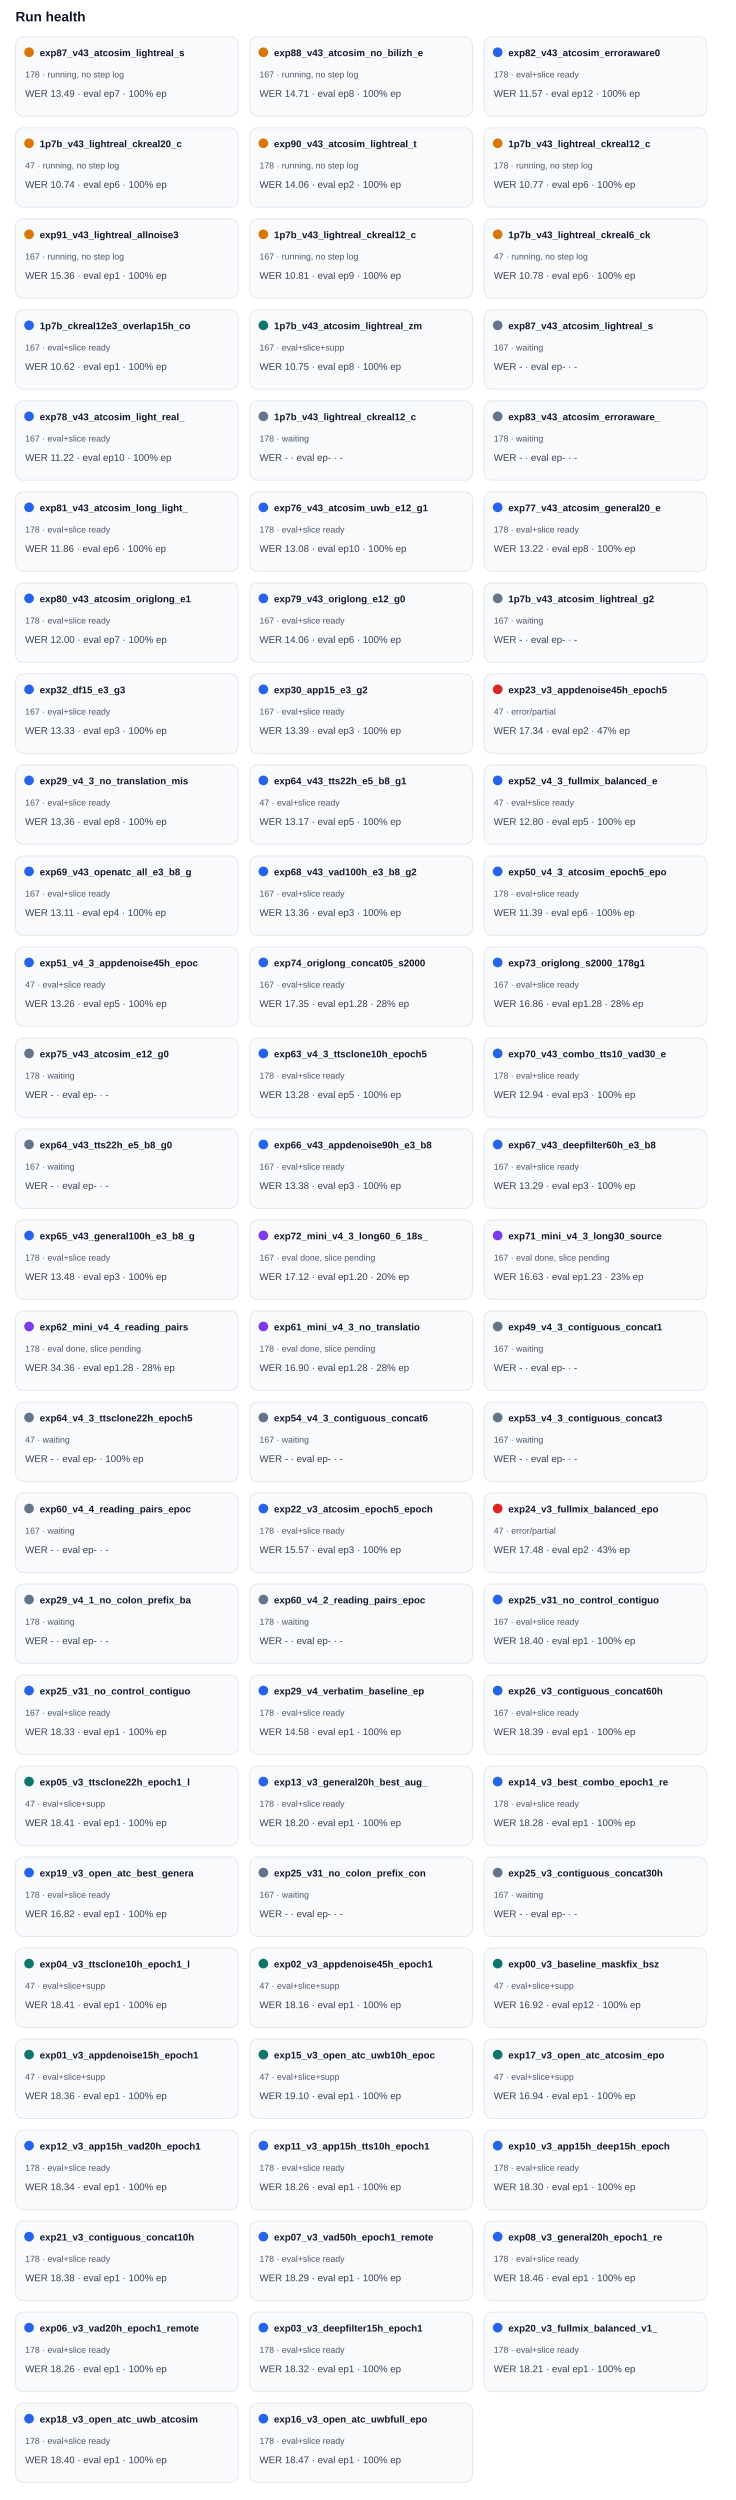
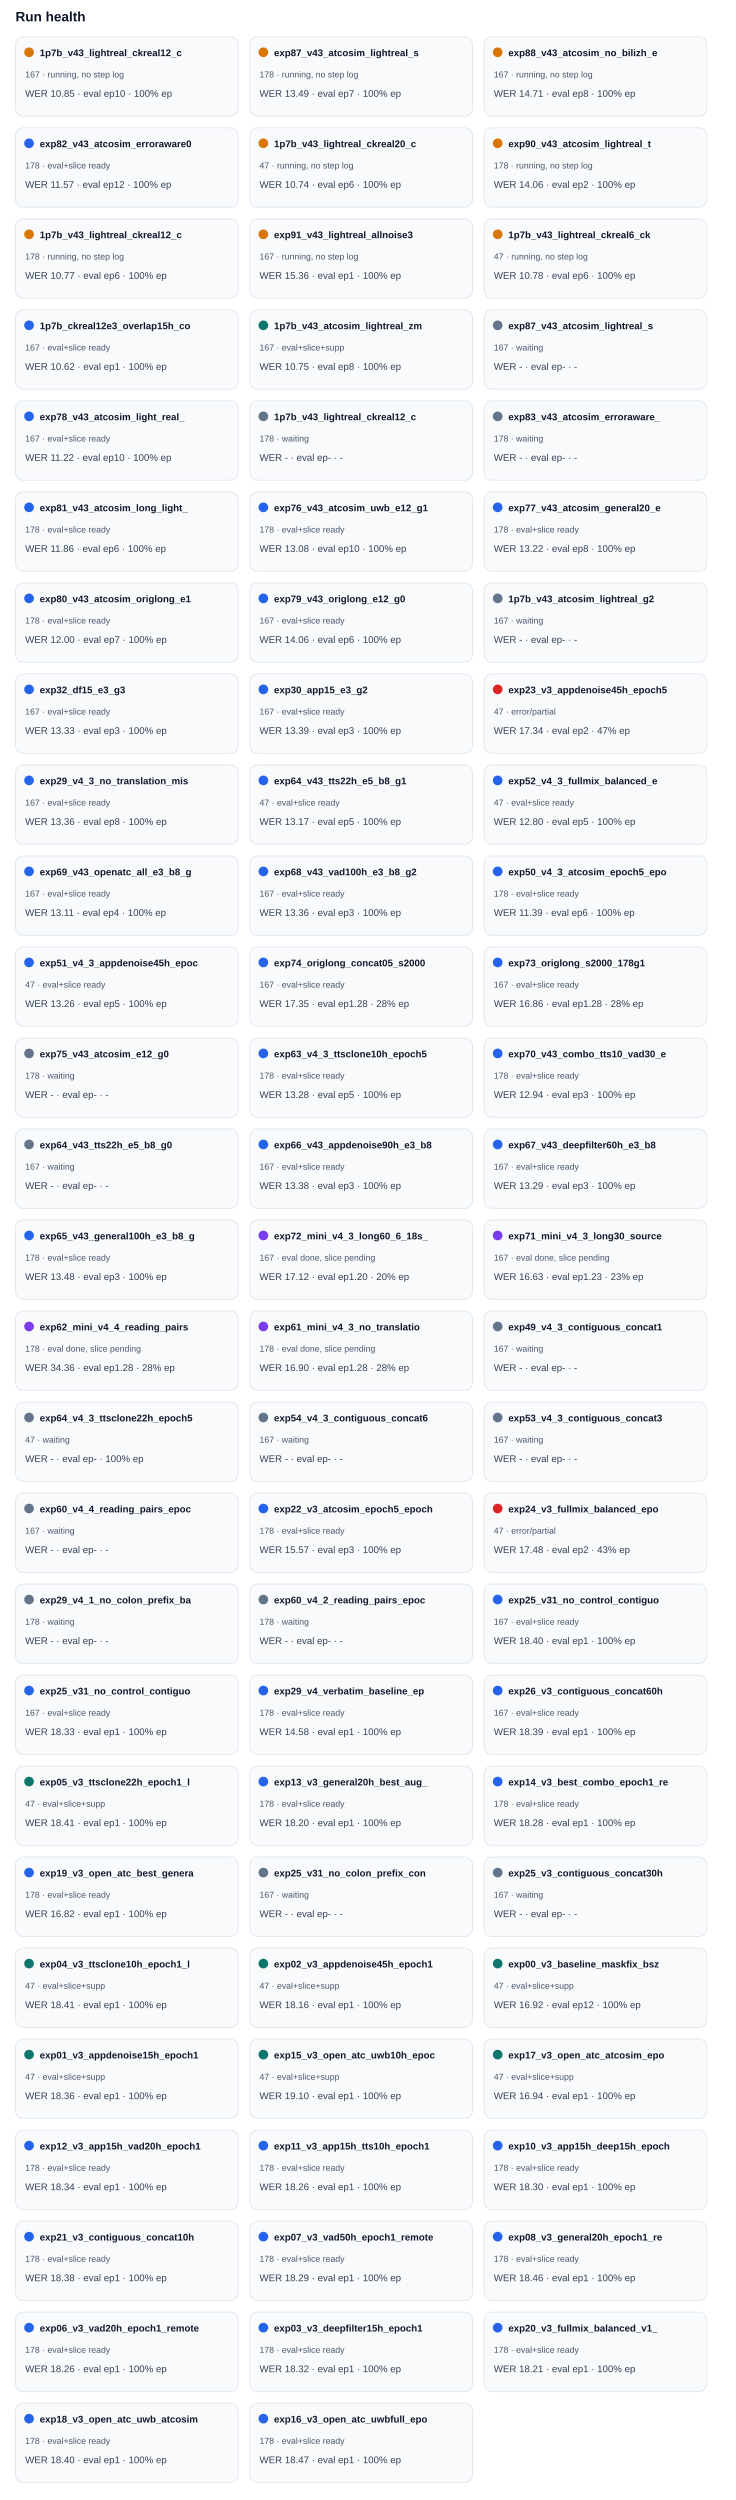
<svg xmlns="http://www.w3.org/2000/svg" width="100%" viewBox="0 0 760 2582" style="max-width:760px;background:#ffffff;border:1px solid #e5e7eb;border-radius:10px;">
  <text x="16.0" y="22.0" font-size="14" fill="#0f172a" text-anchor="start" font-family="Arial, sans-serif" font-weight="700">Run health</text>
  <rect x="16" y="38" width="230" height="82" rx="8" fill="#f8fafc" stroke="#e2e8f0" />
  <circle cx="30" cy="54" r="5" fill="#d97706" />
-   <text x="41.0" y="58.0" font-size="10" fill="#0f172a" text-anchor="start" font-family="Arial, sans-serif" font-weight="700">exp87_v43_atcosim_lightreal_s</text>
-   <text x="26.0" y="80.0" font-size="9" fill="#475569" text-anchor="start" font-family="Arial, sans-serif" font-weight="400">178 · running, no step log</text>
-   <text x="26.0" y="100.0" font-size="10" fill="#334155" text-anchor="start" font-family="Arial, sans-serif" font-weight="400">WER 13.49 · eval ep7 · 100% ep</text>
+   <text x="41.0" y="58.0" font-size="10" fill="#0f172a" text-anchor="start" font-family="Arial, sans-serif" font-weight="700">1p7b_v43_lightreal_ckreal12_c</text>
+   <text x="26.0" y="80.0" font-size="9" fill="#475569" text-anchor="start" font-family="Arial, sans-serif" font-weight="400">167 · running, no step log</text>
+   <text x="26.0" y="100.0" font-size="10" fill="#334155" text-anchor="start" font-family="Arial, sans-serif" font-weight="400">WER 10.85 · eval ep10 · 100% ep</text>
  <rect x="258" y="38" width="230" height="82" rx="8" fill="#f8fafc" stroke="#e2e8f0" />
  <circle cx="272" cy="54" r="5" fill="#d97706" />
-   <text x="283.0" y="58.0" font-size="10" fill="#0f172a" text-anchor="start" font-family="Arial, sans-serif" font-weight="700">exp88_v43_atcosim_no_bilizh_e</text>
-   <text x="268.0" y="80.0" font-size="9" fill="#475569" text-anchor="start" font-family="Arial, sans-serif" font-weight="400">167 · running, no step log</text>
-   <text x="268.0" y="100.0" font-size="10" fill="#334155" text-anchor="start" font-family="Arial, sans-serif" font-weight="400">WER 14.71 · eval ep8 · 100% ep</text>
+   <text x="283.0" y="58.0" font-size="10" fill="#0f172a" text-anchor="start" font-family="Arial, sans-serif" font-weight="700">exp87_v43_atcosim_lightreal_s</text>
+   <text x="268.0" y="80.0" font-size="9" fill="#475569" text-anchor="start" font-family="Arial, sans-serif" font-weight="400">178 · running, no step log</text>
+   <text x="268.0" y="100.0" font-size="10" fill="#334155" text-anchor="start" font-family="Arial, sans-serif" font-weight="400">WER 13.49 · eval ep7 · 100% ep</text>
  <rect x="500" y="38" width="230" height="82" rx="8" fill="#f8fafc" stroke="#e2e8f0" />
-   <circle cx="514" cy="54" r="5" fill="#2563eb" />
-   <text x="525.0" y="58.0" font-size="10" fill="#0f172a" text-anchor="start" font-family="Arial, sans-serif" font-weight="700">exp82_v43_atcosim_erroraware0</text>
-   <text x="510.0" y="80.0" font-size="9" fill="#475569" text-anchor="start" font-family="Arial, sans-serif" font-weight="400">178 · eval+slice ready</text>
-   <text x="510.0" y="100.0" font-size="10" fill="#334155" text-anchor="start" font-family="Arial, sans-serif" font-weight="400">WER 11.57 · eval ep12 · 100% ep</text>
+   <circle cx="514" cy="54" r="5" fill="#d97706" />
+   <text x="525.0" y="58.0" font-size="10" fill="#0f172a" text-anchor="start" font-family="Arial, sans-serif" font-weight="700">exp88_v43_atcosim_no_bilizh_e</text>
+   <text x="510.0" y="80.0" font-size="9" fill="#475569" text-anchor="start" font-family="Arial, sans-serif" font-weight="400">167 · running, no step log</text>
+   <text x="510.0" y="100.0" font-size="10" fill="#334155" text-anchor="start" font-family="Arial, sans-serif" font-weight="400">WER 14.71 · eval ep8 · 100% ep</text>
  <rect x="16" y="132" width="230" height="82" rx="8" fill="#f8fafc" stroke="#e2e8f0" />
-   <circle cx="30" cy="148" r="5" fill="#d97706" />
-   <text x="41.0" y="152.0" font-size="10" fill="#0f172a" text-anchor="start" font-family="Arial, sans-serif" font-weight="700">1p7b_v43_lightreal_ckreal20_c</text>
-   <text x="26.0" y="174.0" font-size="9" fill="#475569" text-anchor="start" font-family="Arial, sans-serif" font-weight="400">47 · running, no step log</text>
-   <text x="26.0" y="194.0" font-size="10" fill="#334155" text-anchor="start" font-family="Arial, sans-serif" font-weight="400">WER 10.74 · eval ep6 · 100% ep</text>
+   <circle cx="30" cy="148" r="5" fill="#2563eb" />
+   <text x="41.0" y="152.0" font-size="10" fill="#0f172a" text-anchor="start" font-family="Arial, sans-serif" font-weight="700">exp82_v43_atcosim_erroraware0</text>
+   <text x="26.0" y="174.0" font-size="9" fill="#475569" text-anchor="start" font-family="Arial, sans-serif" font-weight="400">178 · eval+slice ready</text>
+   <text x="26.0" y="194.0" font-size="10" fill="#334155" text-anchor="start" font-family="Arial, sans-serif" font-weight="400">WER 11.57 · eval ep12 · 100% ep</text>
  <rect x="258" y="132" width="230" height="82" rx="8" fill="#f8fafc" stroke="#e2e8f0" />
  <circle cx="272" cy="148" r="5" fill="#d97706" />
-   <text x="283.0" y="152.0" font-size="10" fill="#0f172a" text-anchor="start" font-family="Arial, sans-serif" font-weight="700">exp90_v43_atcosim_lightreal_t</text>
-   <text x="268.0" y="174.0" font-size="9" fill="#475569" text-anchor="start" font-family="Arial, sans-serif" font-weight="400">178 · running, no step log</text>
-   <text x="268.0" y="194.0" font-size="10" fill="#334155" text-anchor="start" font-family="Arial, sans-serif" font-weight="400">WER 14.06 · eval ep2 · 100% ep</text>
+   <text x="283.0" y="152.0" font-size="10" fill="#0f172a" text-anchor="start" font-family="Arial, sans-serif" font-weight="700">1p7b_v43_lightreal_ckreal20_c</text>
+   <text x="268.0" y="174.0" font-size="9" fill="#475569" text-anchor="start" font-family="Arial, sans-serif" font-weight="400">47 · running, no step log</text>
+   <text x="268.0" y="194.0" font-size="10" fill="#334155" text-anchor="start" font-family="Arial, sans-serif" font-weight="400">WER 10.74 · eval ep6 · 100% ep</text>
  <rect x="500" y="132" width="230" height="82" rx="8" fill="#f8fafc" stroke="#e2e8f0" />
  <circle cx="514" cy="148" r="5" fill="#d97706" />
-   <text x="525.0" y="152.0" font-size="10" fill="#0f172a" text-anchor="start" font-family="Arial, sans-serif" font-weight="700">1p7b_v43_lightreal_ckreal12_c</text>
+   <text x="525.0" y="152.0" font-size="10" fill="#0f172a" text-anchor="start" font-family="Arial, sans-serif" font-weight="700">exp90_v43_atcosim_lightreal_t</text>
  <text x="510.0" y="174.0" font-size="9" fill="#475569" text-anchor="start" font-family="Arial, sans-serif" font-weight="400">178 · running, no step log</text>
-   <text x="510.0" y="194.0" font-size="10" fill="#334155" text-anchor="start" font-family="Arial, sans-serif" font-weight="400">WER 10.77 · eval ep6 · 100% ep</text>
+   <text x="510.0" y="194.0" font-size="10" fill="#334155" text-anchor="start" font-family="Arial, sans-serif" font-weight="400">WER 14.06 · eval ep2 · 100% ep</text>
  <rect x="16" y="226" width="230" height="82" rx="8" fill="#f8fafc" stroke="#e2e8f0" />
  <circle cx="30" cy="242" r="5" fill="#d97706" />
-   <text x="41.0" y="246.0" font-size="10" fill="#0f172a" text-anchor="start" font-family="Arial, sans-serif" font-weight="700">exp91_v43_lightreal_allnoise3</text>
-   <text x="26.0" y="268.0" font-size="9" fill="#475569" text-anchor="start" font-family="Arial, sans-serif" font-weight="400">167 · running, no step log</text>
-   <text x="26.0" y="288.0" font-size="10" fill="#334155" text-anchor="start" font-family="Arial, sans-serif" font-weight="400">WER 15.36 · eval ep1 · 100% ep</text>
+   <text x="41.0" y="246.0" font-size="10" fill="#0f172a" text-anchor="start" font-family="Arial, sans-serif" font-weight="700">1p7b_v43_lightreal_ckreal12_c</text>
+   <text x="26.0" y="268.0" font-size="9" fill="#475569" text-anchor="start" font-family="Arial, sans-serif" font-weight="400">178 · running, no step log</text>
+   <text x="26.0" y="288.0" font-size="10" fill="#334155" text-anchor="start" font-family="Arial, sans-serif" font-weight="400">WER 10.77 · eval ep6 · 100% ep</text>
  <rect x="258" y="226" width="230" height="82" rx="8" fill="#f8fafc" stroke="#e2e8f0" />
  <circle cx="272" cy="242" r="5" fill="#d97706" />
-   <text x="283.0" y="246.0" font-size="10" fill="#0f172a" text-anchor="start" font-family="Arial, sans-serif" font-weight="700">1p7b_v43_lightreal_ckreal12_c</text>
+   <text x="283.0" y="246.0" font-size="10" fill="#0f172a" text-anchor="start" font-family="Arial, sans-serif" font-weight="700">exp91_v43_lightreal_allnoise3</text>
  <text x="268.0" y="268.0" font-size="9" fill="#475569" text-anchor="start" font-family="Arial, sans-serif" font-weight="400">167 · running, no step log</text>
-   <text x="268.0" y="288.0" font-size="10" fill="#334155" text-anchor="start" font-family="Arial, sans-serif" font-weight="400">WER 10.81 · eval ep9 · 100% ep</text>
+   <text x="268.0" y="288.0" font-size="10" fill="#334155" text-anchor="start" font-family="Arial, sans-serif" font-weight="400">WER 15.36 · eval ep1 · 100% ep</text>
  <rect x="500" y="226" width="230" height="82" rx="8" fill="#f8fafc" stroke="#e2e8f0" />
  <circle cx="514" cy="242" r="5" fill="#d97706" />
  <text x="525.0" y="246.0" font-size="10" fill="#0f172a" text-anchor="start" font-family="Arial, sans-serif" font-weight="700">1p7b_v43_lightreal_ckreal6_ck</text>
  <text x="510.0" y="268.0" font-size="9" fill="#475569" text-anchor="start" font-family="Arial, sans-serif" font-weight="400">47 · running, no step log</text>
  <text x="510.0" y="288.0" font-size="10" fill="#334155" text-anchor="start" font-family="Arial, sans-serif" font-weight="400">WER 10.78 · eval ep6 · 100% ep</text>
  <rect x="16" y="320" width="230" height="82" rx="8" fill="#f8fafc" stroke="#e2e8f0" />
  <circle cx="30" cy="336" r="5" fill="#2563eb" />
  <text x="41.0" y="340.0" font-size="10" fill="#0f172a" text-anchor="start" font-family="Arial, sans-serif" font-weight="700">1p7b_ckreal12e3_overlap15h_co</text>
  <text x="26.0" y="362.0" font-size="9" fill="#475569" text-anchor="start" font-family="Arial, sans-serif" font-weight="400">167 · eval+slice ready</text>
  <text x="26.0" y="382.0" font-size="10" fill="#334155" text-anchor="start" font-family="Arial, sans-serif" font-weight="400">WER 10.62 · eval ep1 · 100% ep</text>
  <rect x="258" y="320" width="230" height="82" rx="8" fill="#f8fafc" stroke="#e2e8f0" />
  <circle cx="272" cy="336" r="5" fill="#0f766e" />
  <text x="283.0" y="340.0" font-size="10" fill="#0f172a" text-anchor="start" font-family="Arial, sans-serif" font-weight="700">1p7b_v43_atcosim_lightreal_zm</text>
  <text x="268.0" y="362.0" font-size="9" fill="#475569" text-anchor="start" font-family="Arial, sans-serif" font-weight="400">167 · eval+slice+supp</text>
  <text x="268.0" y="382.0" font-size="10" fill="#334155" text-anchor="start" font-family="Arial, sans-serif" font-weight="400">WER 10.75 · eval ep8 · 100% ep</text>
  <rect x="500" y="320" width="230" height="82" rx="8" fill="#f8fafc" stroke="#e2e8f0" />
  <circle cx="514" cy="336" r="5" fill="#64748b" />
  <text x="525.0" y="340.0" font-size="10" fill="#0f172a" text-anchor="start" font-family="Arial, sans-serif" font-weight="700">exp87_v43_atcosim_lightreal_s</text>
  <text x="510.0" y="362.0" font-size="9" fill="#475569" text-anchor="start" font-family="Arial, sans-serif" font-weight="400">167 · waiting</text>
  <text x="510.0" y="382.0" font-size="10" fill="#334155" text-anchor="start" font-family="Arial, sans-serif" font-weight="400">WER - · eval ep- · -</text>
  <rect x="16" y="414" width="230" height="82" rx="8" fill="#f8fafc" stroke="#e2e8f0" />
  <circle cx="30" cy="430" r="5" fill="#2563eb" />
  <text x="41.0" y="434.0" font-size="10" fill="#0f172a" text-anchor="start" font-family="Arial, sans-serif" font-weight="700">exp78_v43_atcosim_light_real_</text>
  <text x="26.0" y="456.0" font-size="9" fill="#475569" text-anchor="start" font-family="Arial, sans-serif" font-weight="400">167 · eval+slice ready</text>
  <text x="26.0" y="476.0" font-size="10" fill="#334155" text-anchor="start" font-family="Arial, sans-serif" font-weight="400">WER 11.22 · eval ep10 · 100% ep</text>
  <rect x="258" y="414" width="230" height="82" rx="8" fill="#f8fafc" stroke="#e2e8f0" />
  <circle cx="272" cy="430" r="5" fill="#64748b" />
  <text x="283.0" y="434.0" font-size="10" fill="#0f172a" text-anchor="start" font-family="Arial, sans-serif" font-weight="700">1p7b_v43_lightreal_ckreal12_c</text>
  <text x="268.0" y="456.0" font-size="9" fill="#475569" text-anchor="start" font-family="Arial, sans-serif" font-weight="400">178 · waiting</text>
  <text x="268.0" y="476.0" font-size="10" fill="#334155" text-anchor="start" font-family="Arial, sans-serif" font-weight="400">WER - · eval ep- · -</text>
  <rect x="500" y="414" width="230" height="82" rx="8" fill="#f8fafc" stroke="#e2e8f0" />
  <circle cx="514" cy="430" r="5" fill="#64748b" />
  <text x="525.0" y="434.0" font-size="10" fill="#0f172a" text-anchor="start" font-family="Arial, sans-serif" font-weight="700">exp83_v43_atcosim_erroraware_</text>
  <text x="510.0" y="456.0" font-size="9" fill="#475569" text-anchor="start" font-family="Arial, sans-serif" font-weight="400">178 · waiting</text>
  <text x="510.0" y="476.0" font-size="10" fill="#334155" text-anchor="start" font-family="Arial, sans-serif" font-weight="400">WER - · eval ep- · -</text>
  <rect x="16" y="508" width="230" height="82" rx="8" fill="#f8fafc" stroke="#e2e8f0" />
  <circle cx="30" cy="524" r="5" fill="#2563eb" />
  <text x="41.0" y="528.0" font-size="10" fill="#0f172a" text-anchor="start" font-family="Arial, sans-serif" font-weight="700">exp81_v43_atcosim_long_light_</text>
  <text x="26.0" y="550.0" font-size="9" fill="#475569" text-anchor="start" font-family="Arial, sans-serif" font-weight="400">178 · eval+slice ready</text>
  <text x="26.0" y="570.0" font-size="10" fill="#334155" text-anchor="start" font-family="Arial, sans-serif" font-weight="400">WER 11.86 · eval ep6 · 100% ep</text>
  <rect x="258" y="508" width="230" height="82" rx="8" fill="#f8fafc" stroke="#e2e8f0" />
  <circle cx="272" cy="524" r="5" fill="#2563eb" />
  <text x="283.0" y="528.0" font-size="10" fill="#0f172a" text-anchor="start" font-family="Arial, sans-serif" font-weight="700">exp76_v43_atcosim_uwb_e12_g1</text>
  <text x="268.0" y="550.0" font-size="9" fill="#475569" text-anchor="start" font-family="Arial, sans-serif" font-weight="400">178 · eval+slice ready</text>
  <text x="268.0" y="570.0" font-size="10" fill="#334155" text-anchor="start" font-family="Arial, sans-serif" font-weight="400">WER 13.08 · eval ep10 · 100% ep</text>
  <rect x="500" y="508" width="230" height="82" rx="8" fill="#f8fafc" stroke="#e2e8f0" />
  <circle cx="514" cy="524" r="5" fill="#2563eb" />
  <text x="525.0" y="528.0" font-size="10" fill="#0f172a" text-anchor="start" font-family="Arial, sans-serif" font-weight="700">exp77_v43_atcosim_general20_e</text>
  <text x="510.0" y="550.0" font-size="9" fill="#475569" text-anchor="start" font-family="Arial, sans-serif" font-weight="400">178 · eval+slice ready</text>
  <text x="510.0" y="570.0" font-size="10" fill="#334155" text-anchor="start" font-family="Arial, sans-serif" font-weight="400">WER 13.22 · eval ep8 · 100% ep</text>
  <rect x="16" y="602" width="230" height="82" rx="8" fill="#f8fafc" stroke="#e2e8f0" />
  <circle cx="30" cy="618" r="5" fill="#2563eb" />
  <text x="41.0" y="622.0" font-size="10" fill="#0f172a" text-anchor="start" font-family="Arial, sans-serif" font-weight="700">exp80_v43_atcosim_origlong_e1</text>
  <text x="26.0" y="644.0" font-size="9" fill="#475569" text-anchor="start" font-family="Arial, sans-serif" font-weight="400">178 · eval+slice ready</text>
  <text x="26.0" y="664.0" font-size="10" fill="#334155" text-anchor="start" font-family="Arial, sans-serif" font-weight="400">WER 12.00 · eval ep7 · 100% ep</text>
  <rect x="258" y="602" width="230" height="82" rx="8" fill="#f8fafc" stroke="#e2e8f0" />
  <circle cx="272" cy="618" r="5" fill="#2563eb" />
  <text x="283.0" y="622.0" font-size="10" fill="#0f172a" text-anchor="start" font-family="Arial, sans-serif" font-weight="700">exp79_v43_origlong_e12_g0</text>
  <text x="268.0" y="644.0" font-size="9" fill="#475569" text-anchor="start" font-family="Arial, sans-serif" font-weight="400">167 · eval+slice ready</text>
  <text x="268.0" y="664.0" font-size="10" fill="#334155" text-anchor="start" font-family="Arial, sans-serif" font-weight="400">WER 14.06 · eval ep6 · 100% ep</text>
  <rect x="500" y="602" width="230" height="82" rx="8" fill="#f8fafc" stroke="#e2e8f0" />
  <circle cx="514" cy="618" r="5" fill="#64748b" />
  <text x="525.0" y="622.0" font-size="10" fill="#0f172a" text-anchor="start" font-family="Arial, sans-serif" font-weight="700">1p7b_v43_atcosim_lightreal_g2</text>
  <text x="510.0" y="644.0" font-size="9" fill="#475569" text-anchor="start" font-family="Arial, sans-serif" font-weight="400">167 · waiting</text>
  <text x="510.0" y="664.0" font-size="10" fill="#334155" text-anchor="start" font-family="Arial, sans-serif" font-weight="400">WER - · eval ep- · -</text>
  <rect x="16" y="696" width="230" height="82" rx="8" fill="#f8fafc" stroke="#e2e8f0" />
  <circle cx="30" cy="712" r="5" fill="#2563eb" />
  <text x="41.0" y="716.0" font-size="10" fill="#0f172a" text-anchor="start" font-family="Arial, sans-serif" font-weight="700">exp32_df15_e3_g3</text>
  <text x="26.0" y="738.0" font-size="9" fill="#475569" text-anchor="start" font-family="Arial, sans-serif" font-weight="400">167 · eval+slice ready</text>
  <text x="26.0" y="758.0" font-size="10" fill="#334155" text-anchor="start" font-family="Arial, sans-serif" font-weight="400">WER 13.33 · eval ep3 · 100% ep</text>
  <rect x="258" y="696" width="230" height="82" rx="8" fill="#f8fafc" stroke="#e2e8f0" />
  <circle cx="272" cy="712" r="5" fill="#2563eb" />
  <text x="283.0" y="716.0" font-size="10" fill="#0f172a" text-anchor="start" font-family="Arial, sans-serif" font-weight="700">exp30_app15_e3_g2</text>
  <text x="268.0" y="738.0" font-size="9" fill="#475569" text-anchor="start" font-family="Arial, sans-serif" font-weight="400">167 · eval+slice ready</text>
  <text x="268.0" y="758.0" font-size="10" fill="#334155" text-anchor="start" font-family="Arial, sans-serif" font-weight="400">WER 13.39 · eval ep3 · 100% ep</text>
  <rect x="500" y="696" width="230" height="82" rx="8" fill="#f8fafc" stroke="#e2e8f0" />
  <circle cx="514" cy="712" r="5" fill="#dc2626" />
  <text x="525.0" y="716.0" font-size="10" fill="#0f172a" text-anchor="start" font-family="Arial, sans-serif" font-weight="700">exp23_v3_appdenoise45h_epoch5</text>
  <text x="510.0" y="738.0" font-size="9" fill="#475569" text-anchor="start" font-family="Arial, sans-serif" font-weight="400">47 · error/partial</text>
  <text x="510.0" y="758.0" font-size="10" fill="#334155" text-anchor="start" font-family="Arial, sans-serif" font-weight="400">WER 17.34 · eval ep2 · 47% ep</text>
  <rect x="16" y="790" width="230" height="82" rx="8" fill="#f8fafc" stroke="#e2e8f0" />
  <circle cx="30" cy="806" r="5" fill="#2563eb" />
  <text x="41.0" y="810.0" font-size="10" fill="#0f172a" text-anchor="start" font-family="Arial, sans-serif" font-weight="700">exp29_v4_3_no_translation_mis</text>
  <text x="26.0" y="832.0" font-size="9" fill="#475569" text-anchor="start" font-family="Arial, sans-serif" font-weight="400">167 · eval+slice ready</text>
  <text x="26.0" y="852.0" font-size="10" fill="#334155" text-anchor="start" font-family="Arial, sans-serif" font-weight="400">WER 13.36 · eval ep8 · 100% ep</text>
  <rect x="258" y="790" width="230" height="82" rx="8" fill="#f8fafc" stroke="#e2e8f0" />
  <circle cx="272" cy="806" r="5" fill="#2563eb" />
  <text x="283.0" y="810.0" font-size="10" fill="#0f172a" text-anchor="start" font-family="Arial, sans-serif" font-weight="700">exp64_v43_tts22h_e5_b8_g1</text>
  <text x="268.0" y="832.0" font-size="9" fill="#475569" text-anchor="start" font-family="Arial, sans-serif" font-weight="400">47 · eval+slice ready</text>
  <text x="268.0" y="852.0" font-size="10" fill="#334155" text-anchor="start" font-family="Arial, sans-serif" font-weight="400">WER 13.17 · eval ep5 · 100% ep</text>
  <rect x="500" y="790" width="230" height="82" rx="8" fill="#f8fafc" stroke="#e2e8f0" />
  <circle cx="514" cy="806" r="5" fill="#2563eb" />
  <text x="525.0" y="810.0" font-size="10" fill="#0f172a" text-anchor="start" font-family="Arial, sans-serif" font-weight="700">exp52_v4_3_fullmix_balanced_e</text>
  <text x="510.0" y="832.0" font-size="9" fill="#475569" text-anchor="start" font-family="Arial, sans-serif" font-weight="400">47 · eval+slice ready</text>
  <text x="510.0" y="852.0" font-size="10" fill="#334155" text-anchor="start" font-family="Arial, sans-serif" font-weight="400">WER 12.80 · eval ep5 · 100% ep</text>
  <rect x="16" y="884" width="230" height="82" rx="8" fill="#f8fafc" stroke="#e2e8f0" />
  <circle cx="30" cy="900" r="5" fill="#2563eb" />
  <text x="41.0" y="904.0" font-size="10" fill="#0f172a" text-anchor="start" font-family="Arial, sans-serif" font-weight="700">exp69_v43_openatc_all_e3_b8_g</text>
  <text x="26.0" y="926.0" font-size="9" fill="#475569" text-anchor="start" font-family="Arial, sans-serif" font-weight="400">167 · eval+slice ready</text>
  <text x="26.0" y="946.0" font-size="10" fill="#334155" text-anchor="start" font-family="Arial, sans-serif" font-weight="400">WER 13.11 · eval ep4 · 100% ep</text>
  <rect x="258" y="884" width="230" height="82" rx="8" fill="#f8fafc" stroke="#e2e8f0" />
  <circle cx="272" cy="900" r="5" fill="#2563eb" />
  <text x="283.0" y="904.0" font-size="10" fill="#0f172a" text-anchor="start" font-family="Arial, sans-serif" font-weight="700">exp68_v43_vad100h_e3_b8_g2</text>
  <text x="268.0" y="926.0" font-size="9" fill="#475569" text-anchor="start" font-family="Arial, sans-serif" font-weight="400">167 · eval+slice ready</text>
  <text x="268.0" y="946.0" font-size="10" fill="#334155" text-anchor="start" font-family="Arial, sans-serif" font-weight="400">WER 13.36 · eval ep3 · 100% ep</text>
  <rect x="500" y="884" width="230" height="82" rx="8" fill="#f8fafc" stroke="#e2e8f0" />
  <circle cx="514" cy="900" r="5" fill="#2563eb" />
  <text x="525.0" y="904.0" font-size="10" fill="#0f172a" text-anchor="start" font-family="Arial, sans-serif" font-weight="700">exp50_v4_3_atcosim_epoch5_epo</text>
  <text x="510.0" y="926.0" font-size="9" fill="#475569" text-anchor="start" font-family="Arial, sans-serif" font-weight="400">178 · eval+slice ready</text>
  <text x="510.0" y="946.0" font-size="10" fill="#334155" text-anchor="start" font-family="Arial, sans-serif" font-weight="400">WER 11.39 · eval ep6 · 100% ep</text>
  <rect x="16" y="978" width="230" height="82" rx="8" fill="#f8fafc" stroke="#e2e8f0" />
  <circle cx="30" cy="994" r="5" fill="#2563eb" />
  <text x="41.0" y="998.0" font-size="10" fill="#0f172a" text-anchor="start" font-family="Arial, sans-serif" font-weight="700">exp51_v4_3_appdenoise45h_epoc</text>
  <text x="26.0" y="1020.0" font-size="9" fill="#475569" text-anchor="start" font-family="Arial, sans-serif" font-weight="400">47 · eval+slice ready</text>
  <text x="26.0" y="1040.0" font-size="10" fill="#334155" text-anchor="start" font-family="Arial, sans-serif" font-weight="400">WER 13.26 · eval ep5 · 100% ep</text>
  <rect x="258" y="978" width="230" height="82" rx="8" fill="#f8fafc" stroke="#e2e8f0" />
  <circle cx="272" cy="994" r="5" fill="#2563eb" />
  <text x="283.0" y="998.0" font-size="10" fill="#0f172a" text-anchor="start" font-family="Arial, sans-serif" font-weight="700">exp74_origlong_concat05_s2000</text>
  <text x="268.0" y="1020.0" font-size="9" fill="#475569" text-anchor="start" font-family="Arial, sans-serif" font-weight="400">167 · eval+slice ready</text>
  <text x="268.0" y="1040.0" font-size="10" fill="#334155" text-anchor="start" font-family="Arial, sans-serif" font-weight="400">WER 17.35 · eval ep1.28 · 28% ep</text>
  <rect x="500" y="978" width="230" height="82" rx="8" fill="#f8fafc" stroke="#e2e8f0" />
  <circle cx="514" cy="994" r="5" fill="#2563eb" />
  <text x="525.0" y="998.0" font-size="10" fill="#0f172a" text-anchor="start" font-family="Arial, sans-serif" font-weight="700">exp73_origlong_s2000_178g1</text>
  <text x="510.0" y="1020.0" font-size="9" fill="#475569" text-anchor="start" font-family="Arial, sans-serif" font-weight="400">167 · eval+slice ready</text>
  <text x="510.0" y="1040.0" font-size="10" fill="#334155" text-anchor="start" font-family="Arial, sans-serif" font-weight="400">WER 16.86 · eval ep1.28 · 28% ep</text>
  <rect x="16" y="1072" width="230" height="82" rx="8" fill="#f8fafc" stroke="#e2e8f0" />
  <circle cx="30" cy="1088" r="5" fill="#64748b" />
  <text x="41.0" y="1092.0" font-size="10" fill="#0f172a" text-anchor="start" font-family="Arial, sans-serif" font-weight="700">exp75_v43_atcosim_e12_g0</text>
  <text x="26.0" y="1114.0" font-size="9" fill="#475569" text-anchor="start" font-family="Arial, sans-serif" font-weight="400">178 · waiting</text>
  <text x="26.0" y="1134.0" font-size="10" fill="#334155" text-anchor="start" font-family="Arial, sans-serif" font-weight="400">WER - · eval ep- · -</text>
  <rect x="258" y="1072" width="230" height="82" rx="8" fill="#f8fafc" stroke="#e2e8f0" />
  <circle cx="272" cy="1088" r="5" fill="#2563eb" />
  <text x="283.0" y="1092.0" font-size="10" fill="#0f172a" text-anchor="start" font-family="Arial, sans-serif" font-weight="700">exp63_v4_3_ttsclone10h_epoch5</text>
  <text x="268.0" y="1114.0" font-size="9" fill="#475569" text-anchor="start" font-family="Arial, sans-serif" font-weight="400">178 · eval+slice ready</text>
  <text x="268.0" y="1134.0" font-size="10" fill="#334155" text-anchor="start" font-family="Arial, sans-serif" font-weight="400">WER 13.28 · eval ep5 · 100% ep</text>
  <rect x="500" y="1072" width="230" height="82" rx="8" fill="#f8fafc" stroke="#e2e8f0" />
  <circle cx="514" cy="1088" r="5" fill="#2563eb" />
  <text x="525.0" y="1092.0" font-size="10" fill="#0f172a" text-anchor="start" font-family="Arial, sans-serif" font-weight="700">exp70_v43_combo_tts10_vad30_e</text>
  <text x="510.0" y="1114.0" font-size="9" fill="#475569" text-anchor="start" font-family="Arial, sans-serif" font-weight="400">178 · eval+slice ready</text>
  <text x="510.0" y="1134.0" font-size="10" fill="#334155" text-anchor="start" font-family="Arial, sans-serif" font-weight="400">WER 12.94 · eval ep3 · 100% ep</text>
  <rect x="16" y="1166" width="230" height="82" rx="8" fill="#f8fafc" stroke="#e2e8f0" />
  <circle cx="30" cy="1182" r="5" fill="#64748b" />
  <text x="41.0" y="1186.0" font-size="10" fill="#0f172a" text-anchor="start" font-family="Arial, sans-serif" font-weight="700">exp64_v43_tts22h_e5_b8_g0</text>
  <text x="26.0" y="1208.0" font-size="9" fill="#475569" text-anchor="start" font-family="Arial, sans-serif" font-weight="400">167 · waiting</text>
  <text x="26.0" y="1228.0" font-size="10" fill="#334155" text-anchor="start" font-family="Arial, sans-serif" font-weight="400">WER - · eval ep- · -</text>
  <rect x="258" y="1166" width="230" height="82" rx="8" fill="#f8fafc" stroke="#e2e8f0" />
  <circle cx="272" cy="1182" r="5" fill="#2563eb" />
  <text x="283.0" y="1186.0" font-size="10" fill="#0f172a" text-anchor="start" font-family="Arial, sans-serif" font-weight="700">exp66_v43_appdenoise90h_e3_b8</text>
  <text x="268.0" y="1208.0" font-size="9" fill="#475569" text-anchor="start" font-family="Arial, sans-serif" font-weight="400">167 · eval+slice ready</text>
  <text x="268.0" y="1228.0" font-size="10" fill="#334155" text-anchor="start" font-family="Arial, sans-serif" font-weight="400">WER 13.38 · eval ep3 · 100% ep</text>
  <rect x="500" y="1166" width="230" height="82" rx="8" fill="#f8fafc" stroke="#e2e8f0" />
  <circle cx="514" cy="1182" r="5" fill="#2563eb" />
  <text x="525.0" y="1186.0" font-size="10" fill="#0f172a" text-anchor="start" font-family="Arial, sans-serif" font-weight="700">exp67_v43_deepfilter60h_e3_b8</text>
  <text x="510.0" y="1208.0" font-size="9" fill="#475569" text-anchor="start" font-family="Arial, sans-serif" font-weight="400">167 · eval+slice ready</text>
  <text x="510.0" y="1228.0" font-size="10" fill="#334155" text-anchor="start" font-family="Arial, sans-serif" font-weight="400">WER 13.29 · eval ep3 · 100% ep</text>
  <rect x="16" y="1260" width="230" height="82" rx="8" fill="#f8fafc" stroke="#e2e8f0" />
  <circle cx="30" cy="1276" r="5" fill="#2563eb" />
  <text x="41.0" y="1280.0" font-size="10" fill="#0f172a" text-anchor="start" font-family="Arial, sans-serif" font-weight="700">exp65_v43_general100h_e3_b8_g</text>
  <text x="26.0" y="1302.0" font-size="9" fill="#475569" text-anchor="start" font-family="Arial, sans-serif" font-weight="400">178 · eval+slice ready</text>
  <text x="26.0" y="1322.0" font-size="10" fill="#334155" text-anchor="start" font-family="Arial, sans-serif" font-weight="400">WER 13.48 · eval ep3 · 100% ep</text>
  <rect x="258" y="1260" width="230" height="82" rx="8" fill="#f8fafc" stroke="#e2e8f0" />
  <circle cx="272" cy="1276" r="5" fill="#7c3aed" />
  <text x="283.0" y="1280.0" font-size="10" fill="#0f172a" text-anchor="start" font-family="Arial, sans-serif" font-weight="700">exp72_mini_v4_3_long60_6_18s_</text>
  <text x="268.0" y="1302.0" font-size="9" fill="#475569" text-anchor="start" font-family="Arial, sans-serif" font-weight="400">167 · eval done, slice pending</text>
  <text x="268.0" y="1322.0" font-size="10" fill="#334155" text-anchor="start" font-family="Arial, sans-serif" font-weight="400">WER 17.12 · eval ep1.20 · 20% ep</text>
  <rect x="500" y="1260" width="230" height="82" rx="8" fill="#f8fafc" stroke="#e2e8f0" />
  <circle cx="514" cy="1276" r="5" fill="#7c3aed" />
  <text x="525.0" y="1280.0" font-size="10" fill="#0f172a" text-anchor="start" font-family="Arial, sans-serif" font-weight="700">exp71_mini_v4_3_long30_source</text>
  <text x="510.0" y="1302.0" font-size="9" fill="#475569" text-anchor="start" font-family="Arial, sans-serif" font-weight="400">167 · eval done, slice pending</text>
  <text x="510.0" y="1322.0" font-size="10" fill="#334155" text-anchor="start" font-family="Arial, sans-serif" font-weight="400">WER 16.63 · eval ep1.23 · 23% ep</text>
  <rect x="16" y="1354" width="230" height="82" rx="8" fill="#f8fafc" stroke="#e2e8f0" />
  <circle cx="30" cy="1370" r="5" fill="#7c3aed" />
  <text x="41.0" y="1374.0" font-size="10" fill="#0f172a" text-anchor="start" font-family="Arial, sans-serif" font-weight="700">exp62_mini_v4_4_reading_pairs</text>
  <text x="26.0" y="1396.0" font-size="9" fill="#475569" text-anchor="start" font-family="Arial, sans-serif" font-weight="400">178 · eval done, slice pending</text>
  <text x="26.0" y="1416.0" font-size="10" fill="#334155" text-anchor="start" font-family="Arial, sans-serif" font-weight="400">WER 34.36 · eval ep1.28 · 28% ep</text>
  <rect x="258" y="1354" width="230" height="82" rx="8" fill="#f8fafc" stroke="#e2e8f0" />
  <circle cx="272" cy="1370" r="5" fill="#7c3aed" />
  <text x="283.0" y="1374.0" font-size="10" fill="#0f172a" text-anchor="start" font-family="Arial, sans-serif" font-weight="700">exp61_mini_v4_3_no_translatio</text>
  <text x="268.0" y="1396.0" font-size="9" fill="#475569" text-anchor="start" font-family="Arial, sans-serif" font-weight="400">178 · eval done, slice pending</text>
  <text x="268.0" y="1416.0" font-size="10" fill="#334155" text-anchor="start" font-family="Arial, sans-serif" font-weight="400">WER 16.90 · eval ep1.28 · 28% ep</text>
  <rect x="500" y="1354" width="230" height="82" rx="8" fill="#f8fafc" stroke="#e2e8f0" />
  <circle cx="514" cy="1370" r="5" fill="#64748b" />
  <text x="525.0" y="1374.0" font-size="10" fill="#0f172a" text-anchor="start" font-family="Arial, sans-serif" font-weight="700">exp49_v4_3_contiguous_concat1</text>
  <text x="510.0" y="1396.0" font-size="9" fill="#475569" text-anchor="start" font-family="Arial, sans-serif" font-weight="400">167 · waiting</text>
  <text x="510.0" y="1416.0" font-size="10" fill="#334155" text-anchor="start" font-family="Arial, sans-serif" font-weight="400">WER - · eval ep- · -</text>
  <rect x="16" y="1448" width="230" height="82" rx="8" fill="#f8fafc" stroke="#e2e8f0" />
  <circle cx="30" cy="1464" r="5" fill="#64748b" />
  <text x="41.0" y="1468.0" font-size="10" fill="#0f172a" text-anchor="start" font-family="Arial, sans-serif" font-weight="700">exp64_v4_3_ttsclone22h_epoch5</text>
  <text x="26.0" y="1490.0" font-size="9" fill="#475569" text-anchor="start" font-family="Arial, sans-serif" font-weight="400">47 · waiting</text>
  <text x="26.0" y="1510.0" font-size="10" fill="#334155" text-anchor="start" font-family="Arial, sans-serif" font-weight="400">WER - · eval ep- · 100% ep</text>
  <rect x="258" y="1448" width="230" height="82" rx="8" fill="#f8fafc" stroke="#e2e8f0" />
  <circle cx="272" cy="1464" r="5" fill="#64748b" />
  <text x="283.0" y="1468.0" font-size="10" fill="#0f172a" text-anchor="start" font-family="Arial, sans-serif" font-weight="700">exp54_v4_3_contiguous_concat6</text>
  <text x="268.0" y="1490.0" font-size="9" fill="#475569" text-anchor="start" font-family="Arial, sans-serif" font-weight="400">167 · waiting</text>
  <text x="268.0" y="1510.0" font-size="10" fill="#334155" text-anchor="start" font-family="Arial, sans-serif" font-weight="400">WER - · eval ep- · -</text>
  <rect x="500" y="1448" width="230" height="82" rx="8" fill="#f8fafc" stroke="#e2e8f0" />
  <circle cx="514" cy="1464" r="5" fill="#64748b" />
  <text x="525.0" y="1468.0" font-size="10" fill="#0f172a" text-anchor="start" font-family="Arial, sans-serif" font-weight="700">exp53_v4_3_contiguous_concat3</text>
  <text x="510.0" y="1490.0" font-size="9" fill="#475569" text-anchor="start" font-family="Arial, sans-serif" font-weight="400">167 · waiting</text>
  <text x="510.0" y="1510.0" font-size="10" fill="#334155" text-anchor="start" font-family="Arial, sans-serif" font-weight="400">WER - · eval ep- · -</text>
  <rect x="16" y="1542" width="230" height="82" rx="8" fill="#f8fafc" stroke="#e2e8f0" />
  <circle cx="30" cy="1558" r="5" fill="#64748b" />
  <text x="41.0" y="1562.0" font-size="10" fill="#0f172a" text-anchor="start" font-family="Arial, sans-serif" font-weight="700">exp60_v4_4_reading_pairs_epoc</text>
  <text x="26.0" y="1584.0" font-size="9" fill="#475569" text-anchor="start" font-family="Arial, sans-serif" font-weight="400">167 · waiting</text>
  <text x="26.0" y="1604.0" font-size="10" fill="#334155" text-anchor="start" font-family="Arial, sans-serif" font-weight="400">WER - · eval ep- · -</text>
  <rect x="258" y="1542" width="230" height="82" rx="8" fill="#f8fafc" stroke="#e2e8f0" />
  <circle cx="272" cy="1558" r="5" fill="#2563eb" />
  <text x="283.0" y="1562.0" font-size="10" fill="#0f172a" text-anchor="start" font-family="Arial, sans-serif" font-weight="700">exp22_v3_atcosim_epoch5_epoch</text>
  <text x="268.0" y="1584.0" font-size="9" fill="#475569" text-anchor="start" font-family="Arial, sans-serif" font-weight="400">178 · eval+slice ready</text>
  <text x="268.0" y="1604.0" font-size="10" fill="#334155" text-anchor="start" font-family="Arial, sans-serif" font-weight="400">WER 15.57 · eval ep3 · 100% ep</text>
  <rect x="500" y="1542" width="230" height="82" rx="8" fill="#f8fafc" stroke="#e2e8f0" />
  <circle cx="514" cy="1558" r="5" fill="#dc2626" />
  <text x="525.0" y="1562.0" font-size="10" fill="#0f172a" text-anchor="start" font-family="Arial, sans-serif" font-weight="700">exp24_v3_fullmix_balanced_epo</text>
  <text x="510.0" y="1584.0" font-size="9" fill="#475569" text-anchor="start" font-family="Arial, sans-serif" font-weight="400">47 · error/partial</text>
  <text x="510.0" y="1604.0" font-size="10" fill="#334155" text-anchor="start" font-family="Arial, sans-serif" font-weight="400">WER 17.48 · eval ep2 · 43% ep</text>
  <rect x="16" y="1636" width="230" height="82" rx="8" fill="#f8fafc" stroke="#e2e8f0" />
  <circle cx="30" cy="1652" r="5" fill="#64748b" />
  <text x="41.0" y="1656.0" font-size="10" fill="#0f172a" text-anchor="start" font-family="Arial, sans-serif" font-weight="700">exp29_v4_1_no_colon_prefix_ba</text>
  <text x="26.0" y="1678.0" font-size="9" fill="#475569" text-anchor="start" font-family="Arial, sans-serif" font-weight="400">178 · waiting</text>
  <text x="26.0" y="1698.0" font-size="10" fill="#334155" text-anchor="start" font-family="Arial, sans-serif" font-weight="400">WER - · eval ep- · -</text>
  <rect x="258" y="1636" width="230" height="82" rx="8" fill="#f8fafc" stroke="#e2e8f0" />
  <circle cx="272" cy="1652" r="5" fill="#64748b" />
  <text x="283.0" y="1656.0" font-size="10" fill="#0f172a" text-anchor="start" font-family="Arial, sans-serif" font-weight="700">exp60_v4_2_reading_pairs_epoc</text>
  <text x="268.0" y="1678.0" font-size="9" fill="#475569" text-anchor="start" font-family="Arial, sans-serif" font-weight="400">178 · waiting</text>
  <text x="268.0" y="1698.0" font-size="10" fill="#334155" text-anchor="start" font-family="Arial, sans-serif" font-weight="400">WER - · eval ep- · -</text>
  <rect x="500" y="1636" width="230" height="82" rx="8" fill="#f8fafc" stroke="#e2e8f0" />
  <circle cx="514" cy="1652" r="5" fill="#2563eb" />
  <text x="525.0" y="1656.0" font-size="10" fill="#0f172a" text-anchor="start" font-family="Arial, sans-serif" font-weight="700">exp25_v31_no_control_contiguo</text>
  <text x="510.0" y="1678.0" font-size="9" fill="#475569" text-anchor="start" font-family="Arial, sans-serif" font-weight="400">167 · eval+slice ready</text>
  <text x="510.0" y="1698.0" font-size="10" fill="#334155" text-anchor="start" font-family="Arial, sans-serif" font-weight="400">WER 18.40 · eval ep1 · 100% ep</text>
  <rect x="16" y="1730" width="230" height="82" rx="8" fill="#f8fafc" stroke="#e2e8f0" />
  <circle cx="30" cy="1746" r="5" fill="#2563eb" />
  <text x="41.0" y="1750.0" font-size="10" fill="#0f172a" text-anchor="start" font-family="Arial, sans-serif" font-weight="700">exp25_v31_no_control_contiguo</text>
  <text x="26.0" y="1772.0" font-size="9" fill="#475569" text-anchor="start" font-family="Arial, sans-serif" font-weight="400">167 · eval+slice ready</text>
  <text x="26.0" y="1792.0" font-size="10" fill="#334155" text-anchor="start" font-family="Arial, sans-serif" font-weight="400">WER 18.33 · eval ep1 · 100% ep</text>
  <rect x="258" y="1730" width="230" height="82" rx="8" fill="#f8fafc" stroke="#e2e8f0" />
  <circle cx="272" cy="1746" r="5" fill="#2563eb" />
  <text x="283.0" y="1750.0" font-size="10" fill="#0f172a" text-anchor="start" font-family="Arial, sans-serif" font-weight="700">exp29_v4_verbatim_baseline_ep</text>
  <text x="268.0" y="1772.0" font-size="9" fill="#475569" text-anchor="start" font-family="Arial, sans-serif" font-weight="400">178 · eval+slice ready</text>
  <text x="268.0" y="1792.0" font-size="10" fill="#334155" text-anchor="start" font-family="Arial, sans-serif" font-weight="400">WER 14.58 · eval ep1 · 100% ep</text>
  <rect x="500" y="1730" width="230" height="82" rx="8" fill="#f8fafc" stroke="#e2e8f0" />
  <circle cx="514" cy="1746" r="5" fill="#2563eb" />
  <text x="525.0" y="1750.0" font-size="10" fill="#0f172a" text-anchor="start" font-family="Arial, sans-serif" font-weight="700">exp26_v3_contiguous_concat60h</text>
  <text x="510.0" y="1772.0" font-size="9" fill="#475569" text-anchor="start" font-family="Arial, sans-serif" font-weight="400">167 · eval+slice ready</text>
  <text x="510.0" y="1792.0" font-size="10" fill="#334155" text-anchor="start" font-family="Arial, sans-serif" font-weight="400">WER 18.39 · eval ep1 · 100% ep</text>
  <rect x="16" y="1824" width="230" height="82" rx="8" fill="#f8fafc" stroke="#e2e8f0" />
  <circle cx="30" cy="1840" r="5" fill="#0f766e" />
  <text x="41.0" y="1844.0" font-size="10" fill="#0f172a" text-anchor="start" font-family="Arial, sans-serif" font-weight="700">exp05_v3_ttsclone22h_epoch1_l</text>
  <text x="26.0" y="1866.0" font-size="9" fill="#475569" text-anchor="start" font-family="Arial, sans-serif" font-weight="400">47 · eval+slice+supp</text>
  <text x="26.0" y="1886.0" font-size="10" fill="#334155" text-anchor="start" font-family="Arial, sans-serif" font-weight="400">WER 18.41 · eval ep1 · 100% ep</text>
  <rect x="258" y="1824" width="230" height="82" rx="8" fill="#f8fafc" stroke="#e2e8f0" />
  <circle cx="272" cy="1840" r="5" fill="#2563eb" />
  <text x="283.0" y="1844.0" font-size="10" fill="#0f172a" text-anchor="start" font-family="Arial, sans-serif" font-weight="700">exp13_v3_general20h_best_aug_</text>
  <text x="268.0" y="1866.0" font-size="9" fill="#475569" text-anchor="start" font-family="Arial, sans-serif" font-weight="400">178 · eval+slice ready</text>
  <text x="268.0" y="1886.0" font-size="10" fill="#334155" text-anchor="start" font-family="Arial, sans-serif" font-weight="400">WER 18.20 · eval ep1 · 100% ep</text>
  <rect x="500" y="1824" width="230" height="82" rx="8" fill="#f8fafc" stroke="#e2e8f0" />
  <circle cx="514" cy="1840" r="5" fill="#2563eb" />
  <text x="525.0" y="1844.0" font-size="10" fill="#0f172a" text-anchor="start" font-family="Arial, sans-serif" font-weight="700">exp14_v3_best_combo_epoch1_re</text>
  <text x="510.0" y="1866.0" font-size="9" fill="#475569" text-anchor="start" font-family="Arial, sans-serif" font-weight="400">178 · eval+slice ready</text>
  <text x="510.0" y="1886.0" font-size="10" fill="#334155" text-anchor="start" font-family="Arial, sans-serif" font-weight="400">WER 18.28 · eval ep1 · 100% ep</text>
  <rect x="16" y="1918" width="230" height="82" rx="8" fill="#f8fafc" stroke="#e2e8f0" />
  <circle cx="30" cy="1934" r="5" fill="#2563eb" />
  <text x="41.0" y="1938.0" font-size="10" fill="#0f172a" text-anchor="start" font-family="Arial, sans-serif" font-weight="700">exp19_v3_open_atc_best_genera</text>
  <text x="26.0" y="1960.0" font-size="9" fill="#475569" text-anchor="start" font-family="Arial, sans-serif" font-weight="400">178 · eval+slice ready</text>
  <text x="26.0" y="1980.0" font-size="10" fill="#334155" text-anchor="start" font-family="Arial, sans-serif" font-weight="400">WER 16.82 · eval ep1 · 100% ep</text>
  <rect x="258" y="1918" width="230" height="82" rx="8" fill="#f8fafc" stroke="#e2e8f0" />
  <circle cx="272" cy="1934" r="5" fill="#64748b" />
  <text x="283.0" y="1938.0" font-size="10" fill="#0f172a" text-anchor="start" font-family="Arial, sans-serif" font-weight="700">exp25_v31_no_colon_prefix_con</text>
  <text x="268.0" y="1960.0" font-size="9" fill="#475569" text-anchor="start" font-family="Arial, sans-serif" font-weight="400">167 · waiting</text>
  <text x="268.0" y="1980.0" font-size="10" fill="#334155" text-anchor="start" font-family="Arial, sans-serif" font-weight="400">WER - · eval ep- · -</text>
  <rect x="500" y="1918" width="230" height="82" rx="8" fill="#f8fafc" stroke="#e2e8f0" />
  <circle cx="514" cy="1934" r="5" fill="#64748b" />
  <text x="525.0" y="1938.0" font-size="10" fill="#0f172a" text-anchor="start" font-family="Arial, sans-serif" font-weight="700">exp25_v3_contiguous_concat30h</text>
  <text x="510.0" y="1960.0" font-size="9" fill="#475569" text-anchor="start" font-family="Arial, sans-serif" font-weight="400">167 · waiting</text>
  <text x="510.0" y="1980.0" font-size="10" fill="#334155" text-anchor="start" font-family="Arial, sans-serif" font-weight="400">WER - · eval ep- · -</text>
  <rect x="16" y="2012" width="230" height="82" rx="8" fill="#f8fafc" stroke="#e2e8f0" />
  <circle cx="30" cy="2028" r="5" fill="#0f766e" />
  <text x="41.0" y="2032.0" font-size="10" fill="#0f172a" text-anchor="start" font-family="Arial, sans-serif" font-weight="700">exp04_v3_ttsclone10h_epoch1_l</text>
  <text x="26.0" y="2054.0" font-size="9" fill="#475569" text-anchor="start" font-family="Arial, sans-serif" font-weight="400">47 · eval+slice+supp</text>
  <text x="26.0" y="2074.0" font-size="10" fill="#334155" text-anchor="start" font-family="Arial, sans-serif" font-weight="400">WER 18.41 · eval ep1 · 100% ep</text>
  <rect x="258" y="2012" width="230" height="82" rx="8" fill="#f8fafc" stroke="#e2e8f0" />
  <circle cx="272" cy="2028" r="5" fill="#0f766e" />
  <text x="283.0" y="2032.0" font-size="10" fill="#0f172a" text-anchor="start" font-family="Arial, sans-serif" font-weight="700">exp02_v3_appdenoise45h_epoch1</text>
  <text x="268.0" y="2054.0" font-size="9" fill="#475569" text-anchor="start" font-family="Arial, sans-serif" font-weight="400">47 · eval+slice+supp</text>
  <text x="268.0" y="2074.0" font-size="10" fill="#334155" text-anchor="start" font-family="Arial, sans-serif" font-weight="400">WER 18.16 · eval ep1 · 100% ep</text>
  <rect x="500" y="2012" width="230" height="82" rx="8" fill="#f8fafc" stroke="#e2e8f0" />
  <circle cx="514" cy="2028" r="5" fill="#0f766e" />
  <text x="525.0" y="2032.0" font-size="10" fill="#0f172a" text-anchor="start" font-family="Arial, sans-serif" font-weight="700">exp00_v3_baseline_maskfix_bsz</text>
  <text x="510.0" y="2054.0" font-size="9" fill="#475569" text-anchor="start" font-family="Arial, sans-serif" font-weight="400">47 · eval+slice+supp</text>
  <text x="510.0" y="2074.0" font-size="10" fill="#334155" text-anchor="start" font-family="Arial, sans-serif" font-weight="400">WER 16.92 · eval ep12 · 100% ep</text>
  <rect x="16" y="2106" width="230" height="82" rx="8" fill="#f8fafc" stroke="#e2e8f0" />
  <circle cx="30" cy="2122" r="5" fill="#0f766e" />
  <text x="41.0" y="2126.0" font-size="10" fill="#0f172a" text-anchor="start" font-family="Arial, sans-serif" font-weight="700">exp01_v3_appdenoise15h_epoch1</text>
  <text x="26.0" y="2148.0" font-size="9" fill="#475569" text-anchor="start" font-family="Arial, sans-serif" font-weight="400">47 · eval+slice+supp</text>
  <text x="26.0" y="2168.0" font-size="10" fill="#334155" text-anchor="start" font-family="Arial, sans-serif" font-weight="400">WER 18.36 · eval ep1 · 100% ep</text>
  <rect x="258" y="2106" width="230" height="82" rx="8" fill="#f8fafc" stroke="#e2e8f0" />
  <circle cx="272" cy="2122" r="5" fill="#0f766e" />
  <text x="283.0" y="2126.0" font-size="10" fill="#0f172a" text-anchor="start" font-family="Arial, sans-serif" font-weight="700">exp15_v3_open_atc_uwb10h_epoc</text>
  <text x="268.0" y="2148.0" font-size="9" fill="#475569" text-anchor="start" font-family="Arial, sans-serif" font-weight="400">47 · eval+slice+supp</text>
  <text x="268.0" y="2168.0" font-size="10" fill="#334155" text-anchor="start" font-family="Arial, sans-serif" font-weight="400">WER 19.10 · eval ep1 · 100% ep</text>
  <rect x="500" y="2106" width="230" height="82" rx="8" fill="#f8fafc" stroke="#e2e8f0" />
  <circle cx="514" cy="2122" r="5" fill="#0f766e" />
  <text x="525.0" y="2126.0" font-size="10" fill="#0f172a" text-anchor="start" font-family="Arial, sans-serif" font-weight="700">exp17_v3_open_atc_atcosim_epo</text>
  <text x="510.0" y="2148.0" font-size="9" fill="#475569" text-anchor="start" font-family="Arial, sans-serif" font-weight="400">47 · eval+slice+supp</text>
  <text x="510.0" y="2168.0" font-size="10" fill="#334155" text-anchor="start" font-family="Arial, sans-serif" font-weight="400">WER 16.94 · eval ep1 · 100% ep</text>
  <rect x="16" y="2200" width="230" height="82" rx="8" fill="#f8fafc" stroke="#e2e8f0" />
  <circle cx="30" cy="2216" r="5" fill="#2563eb" />
  <text x="41.0" y="2220.0" font-size="10" fill="#0f172a" text-anchor="start" font-family="Arial, sans-serif" font-weight="700">exp12_v3_app15h_vad20h_epoch1</text>
  <text x="26.0" y="2242.0" font-size="9" fill="#475569" text-anchor="start" font-family="Arial, sans-serif" font-weight="400">178 · eval+slice ready</text>
  <text x="26.0" y="2262.0" font-size="10" fill="#334155" text-anchor="start" font-family="Arial, sans-serif" font-weight="400">WER 18.34 · eval ep1 · 100% ep</text>
  <rect x="258" y="2200" width="230" height="82" rx="8" fill="#f8fafc" stroke="#e2e8f0" />
  <circle cx="272" cy="2216" r="5" fill="#2563eb" />
  <text x="283.0" y="2220.0" font-size="10" fill="#0f172a" text-anchor="start" font-family="Arial, sans-serif" font-weight="700">exp11_v3_app15h_tts10h_epoch1</text>
  <text x="268.0" y="2242.0" font-size="9" fill="#475569" text-anchor="start" font-family="Arial, sans-serif" font-weight="400">178 · eval+slice ready</text>
  <text x="268.0" y="2262.0" font-size="10" fill="#334155" text-anchor="start" font-family="Arial, sans-serif" font-weight="400">WER 18.26 · eval ep1 · 100% ep</text>
  <rect x="500" y="2200" width="230" height="82" rx="8" fill="#f8fafc" stroke="#e2e8f0" />
  <circle cx="514" cy="2216" r="5" fill="#2563eb" />
  <text x="525.0" y="2220.0" font-size="10" fill="#0f172a" text-anchor="start" font-family="Arial, sans-serif" font-weight="700">exp10_v3_app15h_deep15h_epoch</text>
  <text x="510.0" y="2242.0" font-size="9" fill="#475569" text-anchor="start" font-family="Arial, sans-serif" font-weight="400">178 · eval+slice ready</text>
  <text x="510.0" y="2262.0" font-size="10" fill="#334155" text-anchor="start" font-family="Arial, sans-serif" font-weight="400">WER 18.30 · eval ep1 · 100% ep</text>
  <rect x="16" y="2294" width="230" height="82" rx="8" fill="#f8fafc" stroke="#e2e8f0" />
  <circle cx="30" cy="2310" r="5" fill="#2563eb" />
  <text x="41.0" y="2314.0" font-size="10" fill="#0f172a" text-anchor="start" font-family="Arial, sans-serif" font-weight="700">exp21_v3_contiguous_concat10h</text>
  <text x="26.0" y="2336.0" font-size="9" fill="#475569" text-anchor="start" font-family="Arial, sans-serif" font-weight="400">178 · eval+slice ready</text>
  <text x="26.0" y="2356.0" font-size="10" fill="#334155" text-anchor="start" font-family="Arial, sans-serif" font-weight="400">WER 18.38 · eval ep1 · 100% ep</text>
  <rect x="258" y="2294" width="230" height="82" rx="8" fill="#f8fafc" stroke="#e2e8f0" />
  <circle cx="272" cy="2310" r="5" fill="#2563eb" />
  <text x="283.0" y="2314.0" font-size="10" fill="#0f172a" text-anchor="start" font-family="Arial, sans-serif" font-weight="700">exp07_v3_vad50h_epoch1_remote</text>
  <text x="268.0" y="2336.0" font-size="9" fill="#475569" text-anchor="start" font-family="Arial, sans-serif" font-weight="400">178 · eval+slice ready</text>
  <text x="268.0" y="2356.0" font-size="10" fill="#334155" text-anchor="start" font-family="Arial, sans-serif" font-weight="400">WER 18.29 · eval ep1 · 100% ep</text>
  <rect x="500" y="2294" width="230" height="82" rx="8" fill="#f8fafc" stroke="#e2e8f0" />
  <circle cx="514" cy="2310" r="5" fill="#2563eb" />
  <text x="525.0" y="2314.0" font-size="10" fill="#0f172a" text-anchor="start" font-family="Arial, sans-serif" font-weight="700">exp08_v3_general20h_epoch1_re</text>
  <text x="510.0" y="2336.0" font-size="9" fill="#475569" text-anchor="start" font-family="Arial, sans-serif" font-weight="400">178 · eval+slice ready</text>
  <text x="510.0" y="2356.0" font-size="10" fill="#334155" text-anchor="start" font-family="Arial, sans-serif" font-weight="400">WER 18.46 · eval ep1 · 100% ep</text>
  <rect x="16" y="2388" width="230" height="82" rx="8" fill="#f8fafc" stroke="#e2e8f0" />
  <circle cx="30" cy="2404" r="5" fill="#2563eb" />
  <text x="41.0" y="2408.0" font-size="10" fill="#0f172a" text-anchor="start" font-family="Arial, sans-serif" font-weight="700">exp06_v3_vad20h_epoch1_remote</text>
  <text x="26.0" y="2430.0" font-size="9" fill="#475569" text-anchor="start" font-family="Arial, sans-serif" font-weight="400">178 · eval+slice ready</text>
  <text x="26.0" y="2450.0" font-size="10" fill="#334155" text-anchor="start" font-family="Arial, sans-serif" font-weight="400">WER 18.26 · eval ep1 · 100% ep</text>
  <rect x="258" y="2388" width="230" height="82" rx="8" fill="#f8fafc" stroke="#e2e8f0" />
  <circle cx="272" cy="2404" r="5" fill="#2563eb" />
  <text x="283.0" y="2408.0" font-size="10" fill="#0f172a" text-anchor="start" font-family="Arial, sans-serif" font-weight="700">exp03_v3_deepfilter15h_epoch1</text>
  <text x="268.0" y="2430.0" font-size="9" fill="#475569" text-anchor="start" font-family="Arial, sans-serif" font-weight="400">178 · eval+slice ready</text>
  <text x="268.0" y="2450.0" font-size="10" fill="#334155" text-anchor="start" font-family="Arial, sans-serif" font-weight="400">WER 18.32 · eval ep1 · 100% ep</text>
  <rect x="500" y="2388" width="230" height="82" rx="8" fill="#f8fafc" stroke="#e2e8f0" />
  <circle cx="514" cy="2404" r="5" fill="#2563eb" />
  <text x="525.0" y="2408.0" font-size="10" fill="#0f172a" text-anchor="start" font-family="Arial, sans-serif" font-weight="700">exp20_v3_fullmix_balanced_v1_</text>
  <text x="510.0" y="2430.0" font-size="9" fill="#475569" text-anchor="start" font-family="Arial, sans-serif" font-weight="400">178 · eval+slice ready</text>
  <text x="510.0" y="2450.0" font-size="10" fill="#334155" text-anchor="start" font-family="Arial, sans-serif" font-weight="400">WER 18.21 · eval ep1 · 100% ep</text>
  <rect x="16" y="2482" width="230" height="82" rx="8" fill="#f8fafc" stroke="#e2e8f0" />
  <circle cx="30" cy="2498" r="5" fill="#2563eb" />
  <text x="41.0" y="2502.0" font-size="10" fill="#0f172a" text-anchor="start" font-family="Arial, sans-serif" font-weight="700">exp18_v3_open_atc_uwb_atcosim</text>
  <text x="26.0" y="2524.0" font-size="9" fill="#475569" text-anchor="start" font-family="Arial, sans-serif" font-weight="400">178 · eval+slice ready</text>
  <text x="26.0" y="2544.0" font-size="10" fill="#334155" text-anchor="start" font-family="Arial, sans-serif" font-weight="400">WER 18.40 · eval ep1 · 100% ep</text>
  <rect x="258" y="2482" width="230" height="82" rx="8" fill="#f8fafc" stroke="#e2e8f0" />
  <circle cx="272" cy="2498" r="5" fill="#2563eb" />
  <text x="283.0" y="2502.0" font-size="10" fill="#0f172a" text-anchor="start" font-family="Arial, sans-serif" font-weight="700">exp16_v3_open_atc_uwbfull_epo</text>
  <text x="268.0" y="2524.0" font-size="9" fill="#475569" text-anchor="start" font-family="Arial, sans-serif" font-weight="400">178 · eval+slice ready</text>
  <text x="268.0" y="2544.0" font-size="10" fill="#334155" text-anchor="start" font-family="Arial, sans-serif" font-weight="400">WER 18.47 · eval ep1 · 100% ep</text>
</svg>
